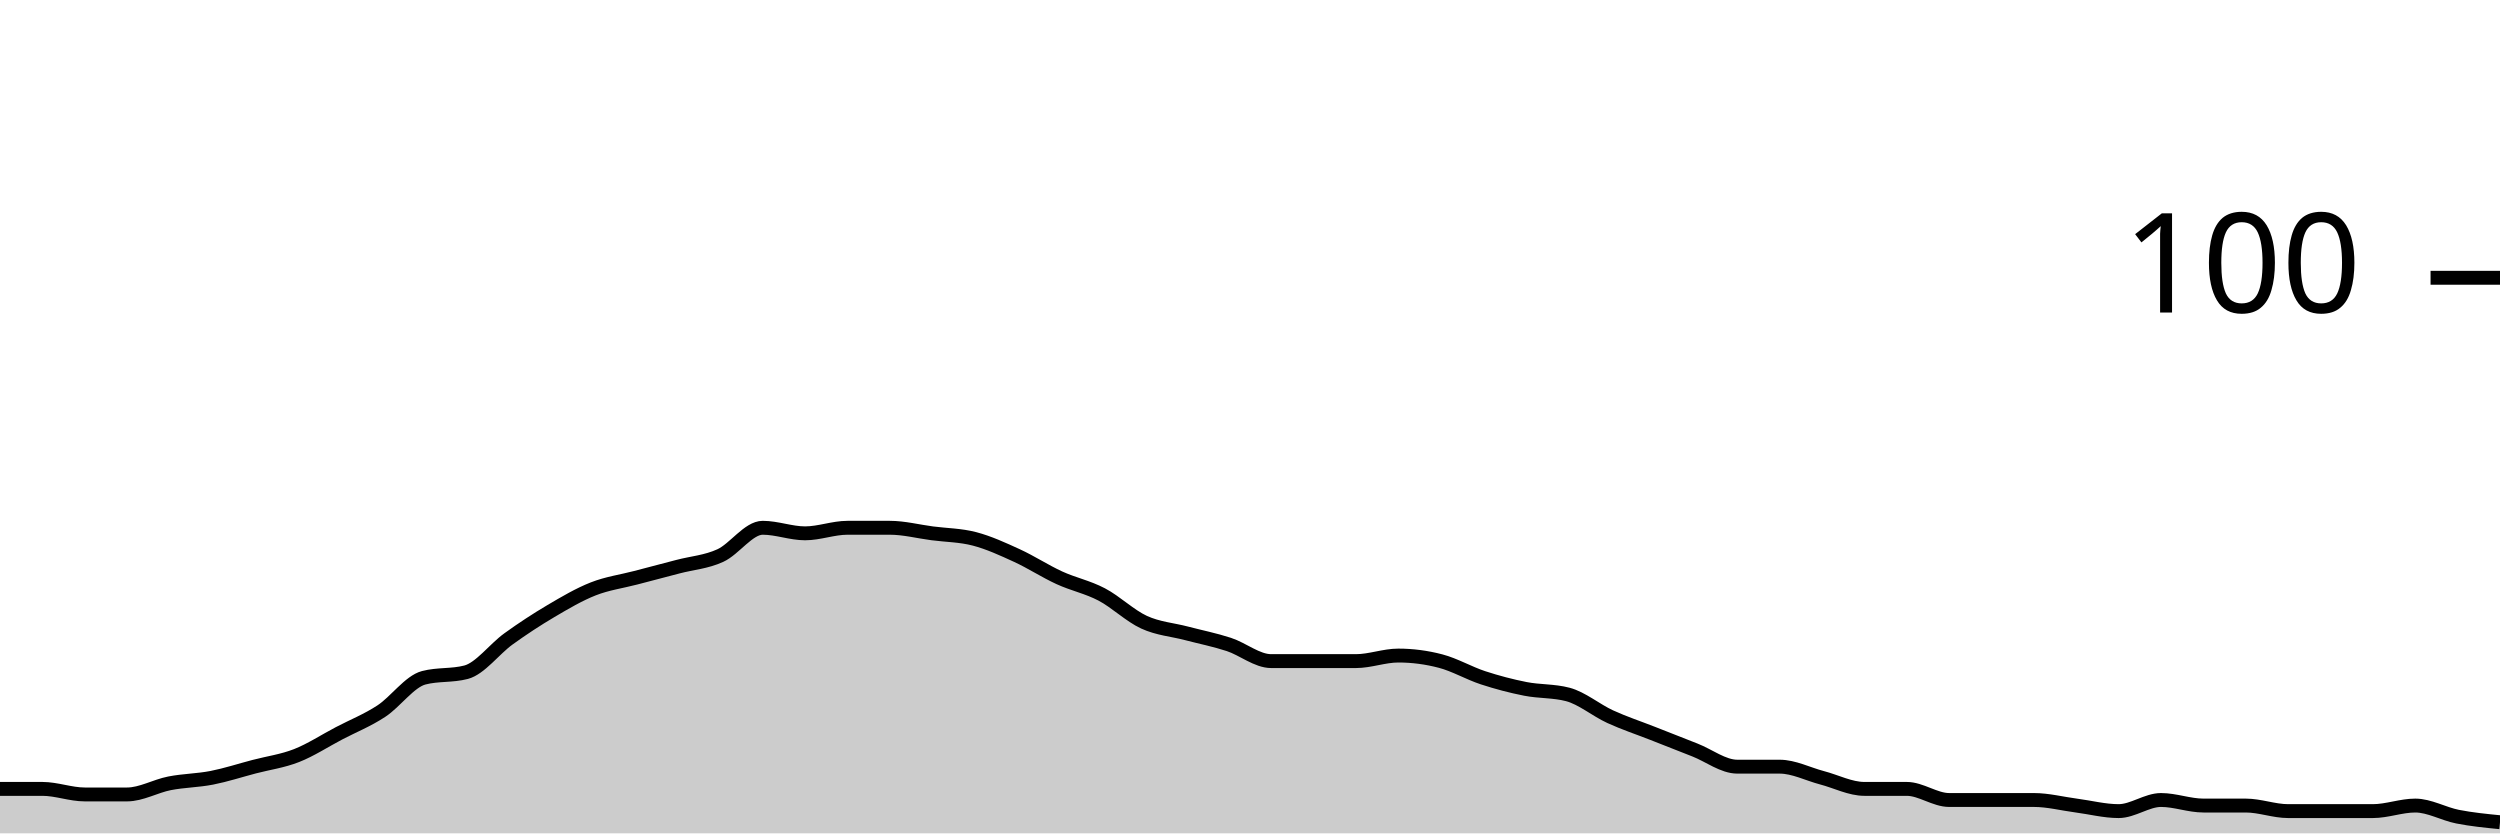
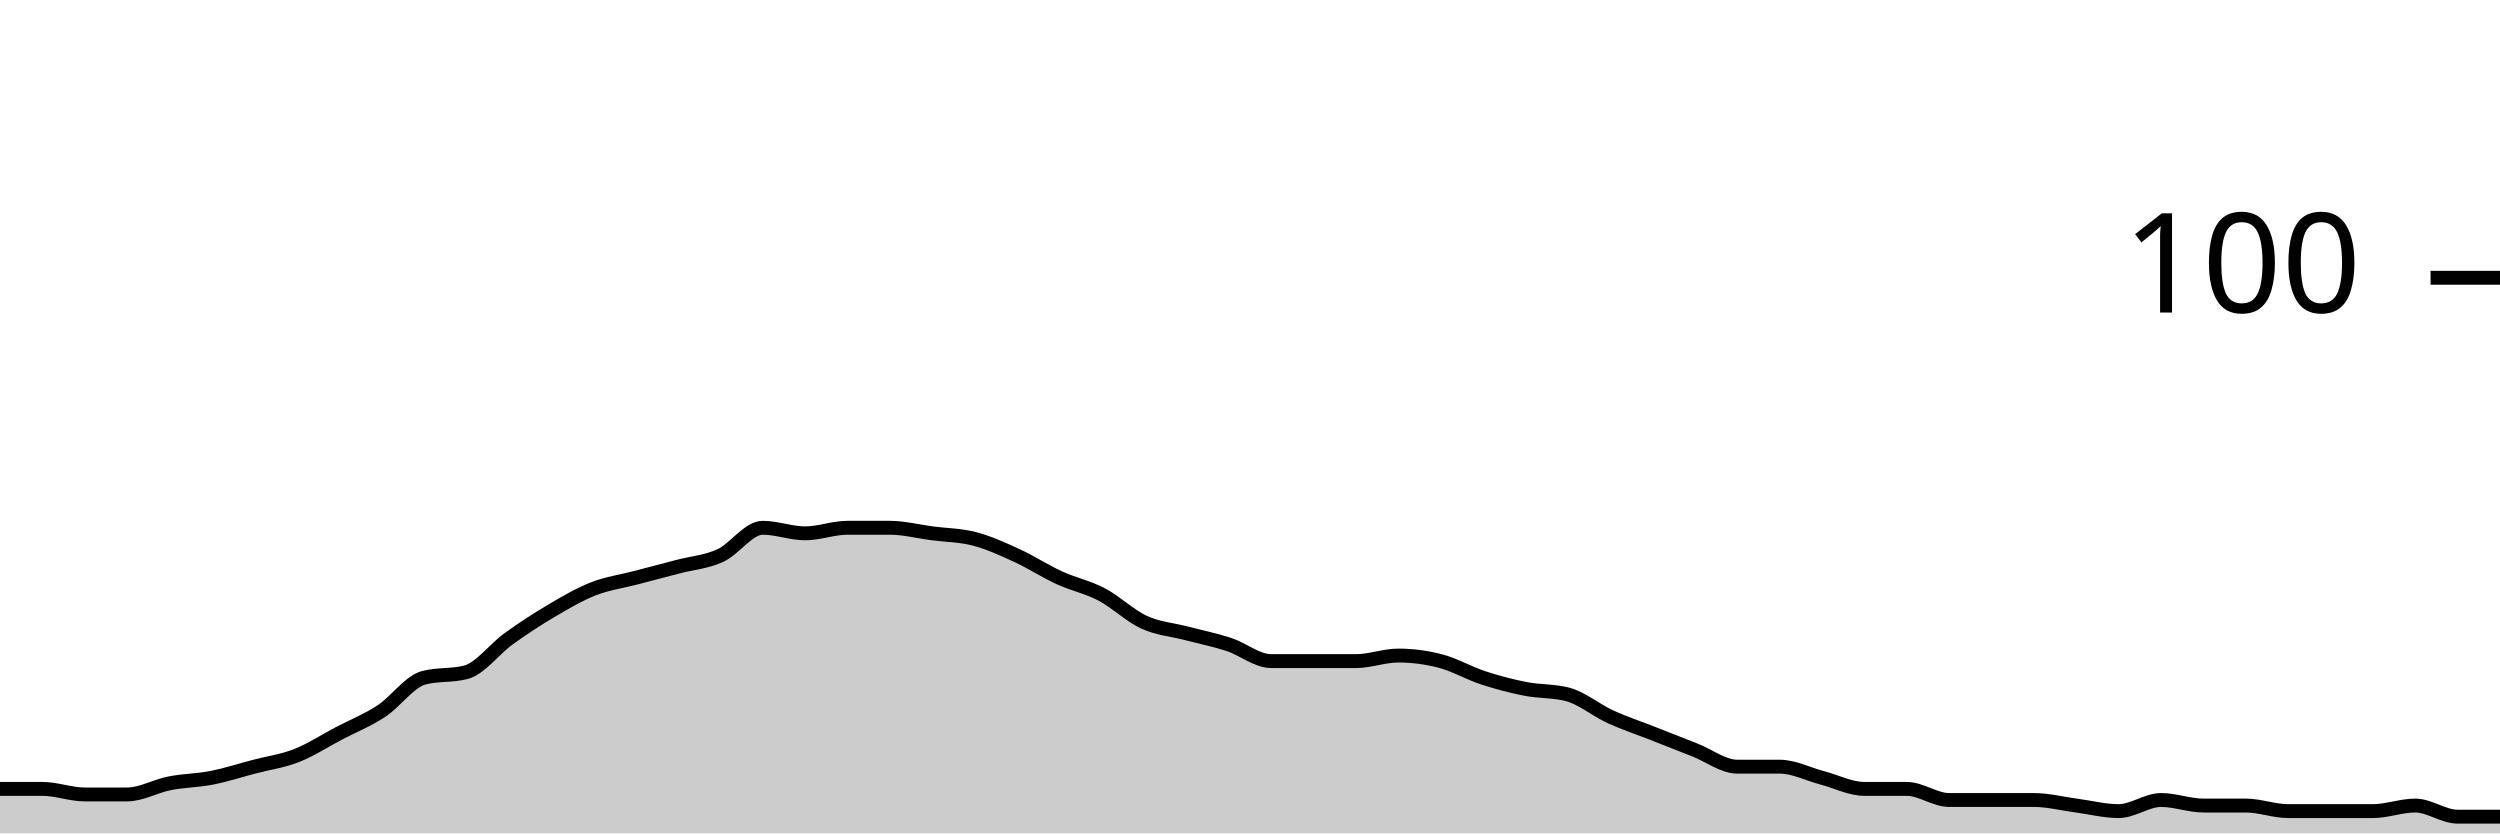
<svg xmlns="http://www.w3.org/2000/svg" viewBox="0 0 180 60">
  <g transform="translate(0,20)">
-     <path class="area" fill="rgba(0, 0, 0, 0.2)" d="M0,36.8C1.017,36.8,2.034,36.8,3.051,36.8C4.068,36.8,5.085,37.2,6.102,37.2C7.119,37.2,8.136,37.2,9.153,37.2C10.169,37.2,11.186,36.6,12.203,36.4C13.22,36.2,14.237,36.2,15.254,36C16.271,35.8,17.288,35.467,18.305,35.2C19.322,34.933,20.339,34.8,21.356,34.4C22.373,34,23.39,33.333,24.407,32.8C25.424,32.267,26.441,31.867,27.458,31.2C28.475,30.533,29.492,29.067,30.508,28.8C31.525,28.533,32.542,28.667,33.559,28.4C34.576,28.133,35.593,26.733,36.61,26C37.627,25.267,38.644,24.6,39.661,24C40.678,23.4,41.695,22.8,42.712,22.4C43.729,22,44.746,21.867,45.763,21.6C46.78,21.333,47.797,21.067,48.814,20.8C49.831,20.533,50.847,20.467,51.864,20C52.881,19.533,53.898,18,54.915,18C55.932,18,56.949,18.4,57.966,18.4C58.983,18.4,60,18,61.017,18C62.034,18,63.051,18,64.068,18C65.085,18,66.102,18.267,67.119,18.4C68.136,18.533,69.153,18.533,70.169,18.8C71.186,19.067,72.203,19.533,73.22,20C74.237,20.467,75.254,21.133,76.271,21.6C77.288,22.067,78.305,22.267,79.322,22.8C80.339,23.333,81.356,24.333,82.373,24.8C83.39,25.267,84.407,25.333,85.424,25.6C86.441,25.867,87.458,26.067,88.475,26.4C89.492,26.733,90.508,27.6,91.525,27.6C92.542,27.6,93.559,27.6,94.576,27.6C95.593,27.6,96.61,27.6,97.627,27.6C98.644,27.6,99.661,27.2,100.678,27.2C101.695,27.2,102.712,27.333,103.729,27.6C104.746,27.867,105.763,28.467,106.78,28.8C107.797,29.133,108.814,29.4,109.831,29.6C110.847,29.8,111.864,29.733,112.881,30C113.898,30.267,114.915,31.133,115.932,31.6C116.949,32.067,117.966,32.4,118.983,32.8C120,33.2,121.017,33.6,122.034,34C123.051,34.4,124.068,35.2,125.085,35.2C126.102,35.2,127.119,35.2,128.136,35.2C129.153,35.2,130.169,35.733,131.186,36C132.203,36.267,133.22,36.8,134.237,36.8C135.254,36.8,136.271,36.8,137.288,36.8C138.305,36.8,139.322,37.6,140.339,37.6C141.356,37.6,142.373,37.6,143.39,37.6C144.407,37.6,145.424,37.6,146.441,37.6C147.458,37.6,148.475,37.867,149.492,38C150.508,38.133,151.525,38.4,152.542,38.4C153.559,38.4,154.576,37.6,155.593,37.6C156.61,37.6,157.627,38,158.644,38C159.661,38,160.678,38,161.695,38C162.712,38,163.729,38.4,164.746,38.4C165.763,38.4,166.78,38.4,167.797,38.4C168.814,38.4,169.831,38.4,170.847,38.4C171.864,38.4,172.881,38,173.898,38C174.915,38,175.932,38.6,176.949,38.8C177.966,39,178.983,39.1,180,39.2L180,40C178.983,40,177.966,40,176.949,40C175.932,40,174.915,40,173.898,40C172.881,40,171.864,40,170.847,40C169.831,40,168.814,40,167.797,40C166.78,40,165.763,40,164.746,40C163.729,40,162.712,40,161.695,40C160.678,40,159.661,40,158.644,40C157.627,40,156.61,40,155.593,40C154.576,40,153.559,40,152.542,40C151.525,40,150.508,40,149.492,40C148.475,40,147.458,40,146.441,40C145.424,40,144.407,40,143.39,40C142.373,40,141.356,40,140.339,40C139.322,40,138.305,40,137.288,40C136.271,40,135.254,40,134.237,40C133.22,40,132.203,40,131.186,40C130.169,40,129.153,40,128.136,40C127.119,40,126.102,40,125.085,40C124.068,40,123.051,40,122.034,40C121.017,40,120,40,118.983,40C117.966,40,116.949,40,115.932,40C114.915,40,113.898,40,112.881,40C111.864,40,110.847,40,109.831,40C108.814,40,107.797,40,106.78,40C105.763,40,104.746,40,103.729,40C102.712,40,101.695,40,100.678,40C99.661,40,98.644,40,97.627,40C96.61,40,95.593,40,94.576,40C93.559,40,92.542,40,91.525,40C90.508,40,89.492,40,88.475,40C87.458,40,86.441,40,85.424,40C84.407,40,83.39,40,82.373,40C81.356,40,80.339,40,79.322,40C78.305,40,77.288,40,76.271,40C75.254,40,74.237,40,73.22,40C72.203,40,71.186,40,70.169,40C69.153,40,68.136,40,67.119,40C66.102,40,65.085,40,64.068,40C63.051,40,62.034,40,61.017,40C60,40,58.983,40,57.966,40C56.949,40,55.932,40,54.915,40C53.898,40,52.881,40,51.864,40C50.847,40,49.831,40,48.814,40C47.797,40,46.78,40,45.763,40C44.746,40,43.729,40,42.712,40C41.695,40,40.678,40,39.661,40C38.644,40,37.627,40,36.61,40C35.593,40,34.576,40,33.559,40C32.542,40,31.525,40,30.508,40C29.492,40,28.475,40,27.458,40C26.441,40,25.424,40,24.407,40C23.39,40,22.373,40,21.356,40C20.339,40,19.322,40,18.305,40C17.288,40,16.271,40,15.254,40C14.237,40,13.22,40,12.203,40C11.186,40,10.169,40,9.153,40C8.136,40,7.119,40,6.102,40C5.085,40,4.068,40,3.051,40C2.034,40,1.017,40,0,40Z" />
-     <path class="line" stroke="black" fill="none" d="M0,36.8C1.017,36.8,2.034,36.8,3.051,36.8C4.068,36.8,5.085,37.2,6.102,37.2C7.119,37.2,8.136,37.2,9.153,37.2C10.169,37.2,11.186,36.6,12.203,36.4C13.22,36.2,14.237,36.2,15.254,36C16.271,35.8,17.288,35.467,18.305,35.2C19.322,34.933,20.339,34.8,21.356,34.4C22.373,34,23.39,33.333,24.407,32.8C25.424,32.267,26.441,31.867,27.458,31.2C28.475,30.533,29.492,29.067,30.508,28.8C31.525,28.533,32.542,28.667,33.559,28.4C34.576,28.133,35.593,26.733,36.61,26C37.627,25.267,38.644,24.6,39.661,24C40.678,23.4,41.695,22.8,42.712,22.4C43.729,22,44.746,21.867,45.763,21.6C46.78,21.333,47.797,21.067,48.814,20.8C49.831,20.533,50.847,20.467,51.864,20C52.881,19.533,53.898,18,54.915,18C55.932,18,56.949,18.4,57.966,18.4C58.983,18.4,60,18,61.017,18C62.034,18,63.051,18,64.068,18C65.085,18,66.102,18.267,67.119,18.4C68.136,18.533,69.153,18.533,70.169,18.8C71.186,19.067,72.203,19.533,73.22,20C74.237,20.467,75.254,21.133,76.271,21.6C77.288,22.067,78.305,22.267,79.322,22.8C80.339,23.333,81.356,24.333,82.373,24.8C83.39,25.267,84.407,25.333,85.424,25.6C86.441,25.867,87.458,26.067,88.475,26.4C89.492,26.733,90.508,27.6,91.525,27.6C92.542,27.6,93.559,27.6,94.576,27.6C95.593,27.6,96.61,27.6,97.627,27.6C98.644,27.6,99.661,27.2,100.678,27.2C101.695,27.2,102.712,27.333,103.729,27.6C104.746,27.867,105.763,28.467,106.78,28.8C107.797,29.133,108.814,29.4,109.831,29.6C110.847,29.8,111.864,29.733,112.881,30C113.898,30.267,114.915,31.133,115.932,31.6C116.949,32.067,117.966,32.4,118.983,32.8C120,33.2,121.017,33.6,122.034,34C123.051,34.4,124.068,35.2,125.085,35.2C126.102,35.2,127.119,35.2,128.136,35.2C129.153,35.2,130.169,35.733,131.186,36C132.203,36.267,133.22,36.8,134.237,36.8C135.254,36.8,136.271,36.8,137.288,36.8C138.305,36.8,139.322,37.6,140.339,37.6C141.356,37.6,142.373,37.6,143.39,37.6C144.407,37.6,145.424,37.6,146.441,37.6C147.458,37.6,148.475,37.867,149.492,38C150.508,38.133,151.525,38.4,152.542,38.4C153.559,38.4,154.576,37.6,155.593,37.6C156.61,37.6,157.627,38,158.644,38C159.661,38,160.678,38,161.695,38C162.712,38,163.729,38.4,164.746,38.4C165.763,38.4,166.78,38.4,167.797,38.4C168.814,38.4,169.831,38.4,170.847,38.4C171.864,38.4,172.881,38,173.898,38C174.915,38,175.932,38.6,176.949,38.8C177.966,39,178.983,39.1,180,39.2" />
+     <path class="area" fill="rgba(0, 0, 0, 0.2)" d="M0,36.8C1.017,36.8,2.034,36.8,3.051,36.8C4.068,36.8,5.085,37.2,6.102,37.2C7.119,37.2,8.136,37.2,9.153,37.2C10.169,37.2,11.186,36.6,12.203,36.4C13.22,36.2,14.237,36.2,15.254,36C16.271,35.8,17.288,35.467,18.305,35.2C19.322,34.933,20.339,34.8,21.356,34.4C22.373,34,23.39,33.333,24.407,32.8C25.424,32.267,26.441,31.867,27.458,31.2C28.475,30.533,29.492,29.067,30.508,28.8C31.525,28.533,32.542,28.667,33.559,28.4C34.576,28.133,35.593,26.733,36.61,26C37.627,25.267,38.644,24.6,39.661,24C40.678,23.4,41.695,22.8,42.712,22.4C43.729,22,44.746,21.867,45.763,21.6C46.78,21.333,47.797,21.067,48.814,20.8C49.831,20.533,50.847,20.467,51.864,20C52.881,19.533,53.898,18,54.915,18C55.932,18,56.949,18.4,57.966,18.4C58.983,18.4,60,18,61.017,18C62.034,18,63.051,18,64.068,18C65.085,18,66.102,18.267,67.119,18.4C68.136,18.533,69.153,18.533,70.169,18.8C71.186,19.067,72.203,19.533,73.22,20C74.237,20.467,75.254,21.133,76.271,21.6C77.288,22.067,78.305,22.267,79.322,22.8C80.339,23.333,81.356,24.333,82.373,24.8C83.39,25.267,84.407,25.333,85.424,25.6C86.441,25.867,87.458,26.067,88.475,26.4C89.492,26.733,90.508,27.6,91.525,27.6C92.542,27.6,93.559,27.6,94.576,27.6C95.593,27.6,96.61,27.6,97.627,27.6C98.644,27.6,99.661,27.2,100.678,27.2C101.695,27.2,102.712,27.333,103.729,27.6C104.746,27.867,105.763,28.467,106.78,28.8C107.797,29.133,108.814,29.4,109.831,29.6C110.847,29.8,111.864,29.733,112.881,30C113.898,30.267,114.915,31.133,115.932,31.6C116.949,32.067,117.966,32.4,118.983,32.8C120,33.2,121.017,33.6,122.034,34C123.051,34.4,124.068,35.2,125.085,35.2C126.102,35.2,127.119,35.2,128.136,35.2C129.153,35.2,130.169,35.733,131.186,36C132.203,36.267,133.22,36.8,134.237,36.8C135.254,36.8,136.271,36.8,137.288,36.8C138.305,36.8,139.322,37.6,140.339,37.6C141.356,37.6,142.373,37.6,143.39,37.6C144.407,37.6,145.424,37.6,146.441,37.6C147.458,37.6,148.475,37.867,149.492,38C150.508,38.133,151.525,38.4,152.542,38.4C153.559,38.4,154.576,37.6,155.593,37.6C156.61,37.6,157.627,38,158.644,38C159.661,38,160.678,38,161.695,38C162.712,38,163.729,38.4,164.746,38.4C165.763,38.4,166.78,38.4,167.797,38.4C168.814,38.4,169.831,38.4,170.847,38.4C171.864,38.4,172.881,38,173.898,38C174.915,38,175.932,38.8,176.949,38.8C177.966,38.8,178.983,38.8,180,38.8L180,40C178.983,40,177.966,40,176.949,40C175.932,40,174.915,40,173.898,40C172.881,40,171.864,40,170.847,40C169.831,40,168.814,40,167.797,40C166.78,40,165.763,40,164.746,40C163.729,40,162.712,40,161.695,40C160.678,40,159.661,40,158.644,40C157.627,40,156.61,40,155.593,40C154.576,40,153.559,40,152.542,40C151.525,40,150.508,40,149.492,40C148.475,40,147.458,40,146.441,40C145.424,40,144.407,40,143.39,40C142.373,40,141.356,40,140.339,40C139.322,40,138.305,40,137.288,40C136.271,40,135.254,40,134.237,40C133.22,40,132.203,40,131.186,40C130.169,40,129.153,40,128.136,40C127.119,40,126.102,40,125.085,40C124.068,40,123.051,40,122.034,40C121.017,40,120,40,118.983,40C117.966,40,116.949,40,115.932,40C114.915,40,113.898,40,112.881,40C111.864,40,110.847,40,109.831,40C108.814,40,107.797,40,106.78,40C105.763,40,104.746,40,103.729,40C102.712,40,101.695,40,100.678,40C99.661,40,98.644,40,97.627,40C96.61,40,95.593,40,94.576,40C93.559,40,92.542,40,91.525,40C90.508,40,89.492,40,88.475,40C87.458,40,86.441,40,85.424,40C84.407,40,83.39,40,82.373,40C81.356,40,80.339,40,79.322,40C78.305,40,77.288,40,76.271,40C75.254,40,74.237,40,73.22,40C72.203,40,71.186,40,70.169,40C69.153,40,68.136,40,67.119,40C66.102,40,65.085,40,64.068,40C63.051,40,62.034,40,61.017,40C60,40,58.983,40,57.966,40C56.949,40,55.932,40,54.915,40C53.898,40,52.881,40,51.864,40C50.847,40,49.831,40,48.814,40C47.797,40,46.78,40,45.763,40C44.746,40,43.729,40,42.712,40C41.695,40,40.678,40,39.661,40C38.644,40,37.627,40,36.61,40C35.593,40,34.576,40,33.559,40C32.542,40,31.525,40,30.508,40C29.492,40,28.475,40,27.458,40C26.441,40,25.424,40,24.407,40C23.39,40,22.373,40,21.356,40C20.339,40,19.322,40,18.305,40C17.288,40,16.271,40,15.254,40C14.237,40,13.22,40,12.203,40C11.186,40,10.169,40,9.153,40C8.136,40,7.119,40,6.102,40C5.085,40,4.068,40,3.051,40C2.034,40,1.017,40,0,40Z" />
+     <path class="line" stroke="black" fill="none" d="M0,36.8C1.017,36.8,2.034,36.8,3.051,36.8C4.068,36.8,5.085,37.2,6.102,37.2C7.119,37.2,8.136,37.2,9.153,37.2C10.169,37.2,11.186,36.6,12.203,36.4C13.22,36.2,14.237,36.2,15.254,36C16.271,35.8,17.288,35.467,18.305,35.2C19.322,34.933,20.339,34.8,21.356,34.4C22.373,34,23.39,33.333,24.407,32.8C25.424,32.267,26.441,31.867,27.458,31.2C28.475,30.533,29.492,29.067,30.508,28.8C31.525,28.533,32.542,28.667,33.559,28.4C34.576,28.133,35.593,26.733,36.61,26C37.627,25.267,38.644,24.6,39.661,24C40.678,23.4,41.695,22.8,42.712,22.4C43.729,22,44.746,21.867,45.763,21.6C46.78,21.333,47.797,21.067,48.814,20.8C49.831,20.533,50.847,20.467,51.864,20C52.881,19.533,53.898,18,54.915,18C55.932,18,56.949,18.4,57.966,18.4C58.983,18.4,60,18,61.017,18C62.034,18,63.051,18,64.068,18C65.085,18,66.102,18.267,67.119,18.4C68.136,18.533,69.153,18.533,70.169,18.8C71.186,19.067,72.203,19.533,73.22,20C74.237,20.467,75.254,21.133,76.271,21.6C77.288,22.067,78.305,22.267,79.322,22.8C80.339,23.333,81.356,24.333,82.373,24.8C83.39,25.267,84.407,25.333,85.424,25.6C86.441,25.867,87.458,26.067,88.475,26.4C89.492,26.733,90.508,27.6,91.525,27.6C92.542,27.6,93.559,27.6,94.576,27.6C95.593,27.6,96.61,27.6,97.627,27.6C98.644,27.6,99.661,27.2,100.678,27.2C101.695,27.2,102.712,27.333,103.729,27.6C104.746,27.867,105.763,28.467,106.78,28.8C107.797,29.133,108.814,29.4,109.831,29.6C110.847,29.8,111.864,29.733,112.881,30C113.898,30.267,114.915,31.133,115.932,31.6C116.949,32.067,117.966,32.4,118.983,32.8C120,33.2,121.017,33.6,122.034,34C123.051,34.4,124.068,35.2,125.085,35.2C126.102,35.2,127.119,35.2,128.136,35.2C129.153,35.2,130.169,35.733,131.186,36C132.203,36.267,133.22,36.8,134.237,36.8C135.254,36.8,136.271,36.8,137.288,36.8C138.305,36.8,139.322,37.6,140.339,37.6C141.356,37.6,142.373,37.6,143.39,37.6C144.407,37.6,145.424,37.6,146.441,37.6C147.458,37.6,148.475,37.867,149.492,38C150.508,38.133,151.525,38.4,152.542,38.4C153.559,38.4,154.576,37.6,155.593,37.6C156.61,37.6,157.627,38,158.644,38C159.661,38,160.678,38,161.695,38C162.712,38,163.729,38.4,164.746,38.4C165.763,38.4,166.78,38.4,167.797,38.4C168.814,38.4,169.831,38.4,170.847,38.4C171.864,38.4,172.881,38,173.898,38C174.915,38,175.932,38.8,176.949,38.8C177.966,38.8,178.983,38.8,180,38.8" />
    <path class="axis-ceiling" stroke-width="1" stroke="black" fill="none" d="M175,0L180,0" />
    <text class="axis-ceiling-label" font-family="sans-serif" text-anchor="end" font-size="10px" x="170" y="2.5">100</text>
  </g>
</svg>
